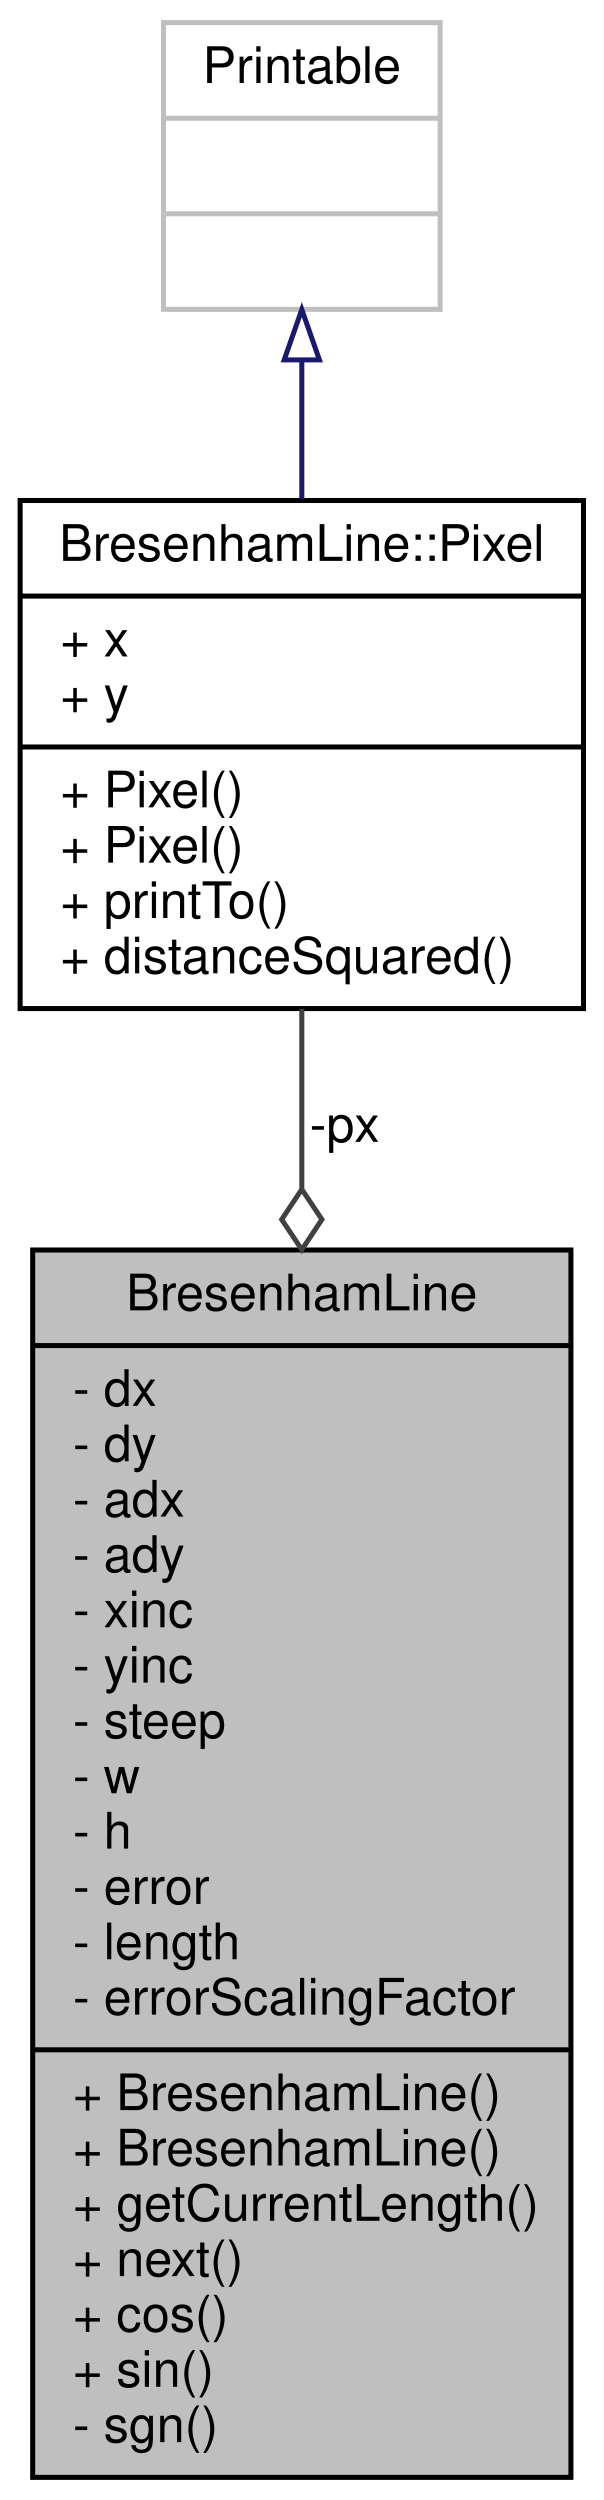
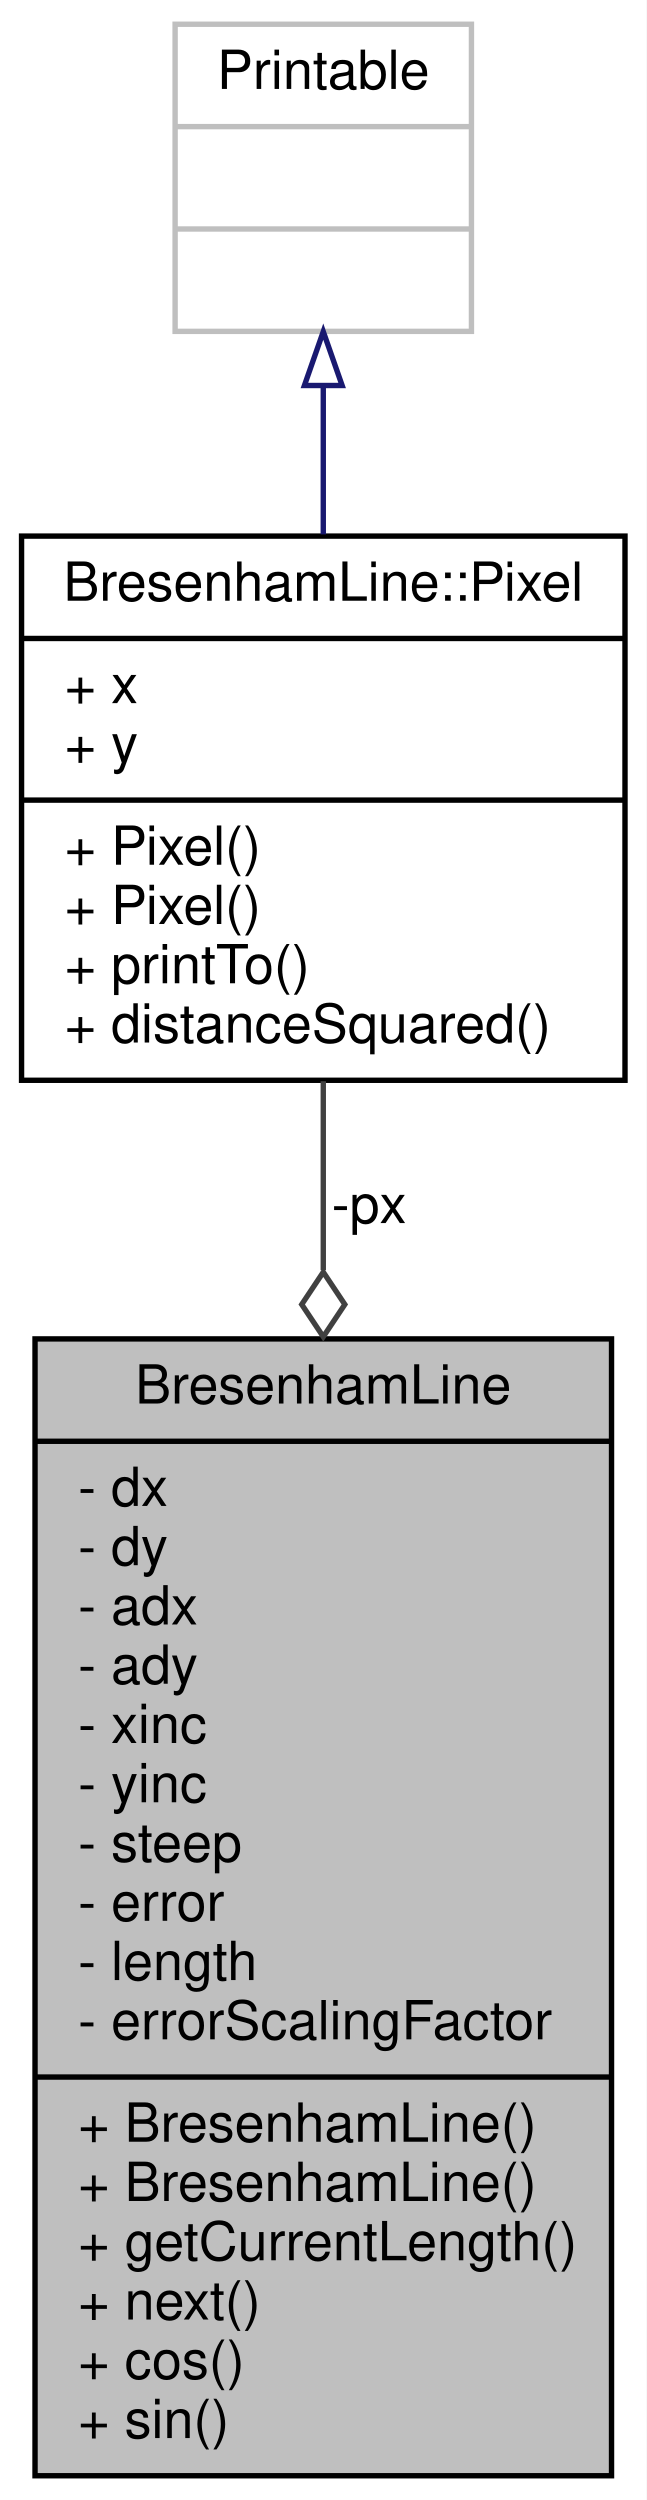
- <svg xmlns="http://www.w3.org/2000/svg" xmlns:xlink="http://www.w3.org/1999/xlink" width="120pt" height="497pt" viewBox="0.00 0.00 120.00 497.00">
-   <g id="graph0" class="graph" transform="scale(1 1) rotate(0) translate(4 493)">
-     <polygon fill="white" stroke="none" points="-4,4 -4,-493 116,-493 116,4 -4,4" />
+ <svg xmlns="http://www.w3.org/2000/svg" xmlns:xlink="http://www.w3.org/1999/xlink" width="120pt" height="464pt" viewBox="0.00 0.00 120.00 464.00">
+   <g id="graph0" class="graph" transform="scale(1 1) rotate(0) translate(4 460)">
+     <polygon fill="white" stroke="none" points="-4,4 -4,-460 116,-460 116,4 -4,4" />
    <g id="node1" class="node">
      <g id="a_node1">
        <a xlink:title="Line rasterization algorithm for drawing lines to the display.">
-           <polygon fill="#bfbfbf" stroke="black" points="2.5,-0.5 2.5,-244.5 109.5,-244.5 109.5,-0.5 2.5,-0.5" />
-           <text text-anchor="middle" x="56" y="-232.5" font-family="Helvetica,sans-Serif" font-size="10.00">BresenhamLine</text>
-           <polyline fill="none" stroke="black" points="2.5,-225.5 109.5,-225.5 " />
-           <text text-anchor="start" x="10.5" y="-213.5" font-family="Helvetica,sans-Serif" font-size="10.00">- dx</text>
-           <text text-anchor="start" x="10.5" y="-202.5" font-family="Helvetica,sans-Serif" font-size="10.00">- dy</text>
-           <text text-anchor="start" x="10.5" y="-191.5" font-family="Helvetica,sans-Serif" font-size="10.00">- adx</text>
-           <text text-anchor="start" x="10.5" y="-180.5" font-family="Helvetica,sans-Serif" font-size="10.00">- ady</text>
-           <text text-anchor="start" x="10.5" y="-169.5" font-family="Helvetica,sans-Serif" font-size="10.00">- xinc</text>
-           <text text-anchor="start" x="10.5" y="-158.5" font-family="Helvetica,sans-Serif" font-size="10.00">- yinc</text>
-           <text text-anchor="start" x="10.5" y="-147.5" font-family="Helvetica,sans-Serif" font-size="10.00">- steep</text>
-           <text text-anchor="start" x="10.5" y="-136.5" font-family="Helvetica,sans-Serif" font-size="10.00">- w</text>
-           <text text-anchor="start" x="10.5" y="-125.5" font-family="Helvetica,sans-Serif" font-size="10.00">- h</text>
-           <text text-anchor="start" x="10.5" y="-114.5" font-family="Helvetica,sans-Serif" font-size="10.00">- error</text>
-           <text text-anchor="start" x="10.5" y="-103.5" font-family="Helvetica,sans-Serif" font-size="10.00">- length</text>
-           <text text-anchor="start" x="10.5" y="-92.5" font-family="Helvetica,sans-Serif" font-size="10.00">- errorScalingFactor</text>
-           <polyline fill="none" stroke="black" points="2.5,-85.5 109.5,-85.5 " />
-           <text text-anchor="start" x="10.5" y="-73.5" font-family="Helvetica,sans-Serif" font-size="10.00">+ BresenhamLine()</text>
+           <polygon fill="#bfbfbf" stroke="black" points="2.5,-0.5 2.5,-211.5 109.5,-211.5 109.5,-0.5 2.5,-0.5" />
+           <text text-anchor="middle" x="56" y="-199.5" font-family="Helvetica,sans-Serif" font-size="10.00">BresenhamLine</text>
+           <polyline fill="none" stroke="black" points="2.5,-192.5 109.5,-192.5 " />
+           <text text-anchor="start" x="10.5" y="-180.5" font-family="Helvetica,sans-Serif" font-size="10.00">- dx</text>
+           <text text-anchor="start" x="10.5" y="-169.5" font-family="Helvetica,sans-Serif" font-size="10.00">- dy</text>
+           <text text-anchor="start" x="10.5" y="-158.5" font-family="Helvetica,sans-Serif" font-size="10.00">- adx</text>
+           <text text-anchor="start" x="10.5" y="-147.5" font-family="Helvetica,sans-Serif" font-size="10.00">- ady</text>
+           <text text-anchor="start" x="10.5" y="-136.5" font-family="Helvetica,sans-Serif" font-size="10.00">- xinc</text>
+           <text text-anchor="start" x="10.5" y="-125.5" font-family="Helvetica,sans-Serif" font-size="10.00">- yinc</text>
+           <text text-anchor="start" x="10.5" y="-114.5" font-family="Helvetica,sans-Serif" font-size="10.00">- steep</text>
+           <text text-anchor="start" x="10.5" y="-103.5" font-family="Helvetica,sans-Serif" font-size="10.00">- error</text>
+           <text text-anchor="start" x="10.5" y="-92.5" font-family="Helvetica,sans-Serif" font-size="10.00">- length</text>
+           <text text-anchor="start" x="10.5" y="-81.5" font-family="Helvetica,sans-Serif" font-size="10.00">- errorScalingFactor</text>
+           <polyline fill="none" stroke="black" points="2.5,-74.5 109.5,-74.5 " />
          <text text-anchor="start" x="10.5" y="-62.5" font-family="Helvetica,sans-Serif" font-size="10.00">+ BresenhamLine()</text>
-           <text text-anchor="start" x="10.5" y="-51.5" font-family="Helvetica,sans-Serif" font-size="10.00">+ getCurrentLength()</text>
-           <text text-anchor="start" x="10.5" y="-40.5" font-family="Helvetica,sans-Serif" font-size="10.00">+ next()</text>
-           <text text-anchor="start" x="10.5" y="-29.5" font-family="Helvetica,sans-Serif" font-size="10.00">+ cos()</text>
-           <text text-anchor="start" x="10.5" y="-18.5" font-family="Helvetica,sans-Serif" font-size="10.00">+ sin()</text>
-           <text text-anchor="start" x="10.5" y="-7.5" font-family="Helvetica,sans-Serif" font-size="10.00">- sgn()</text>
+           <text text-anchor="start" x="10.5" y="-51.5" font-family="Helvetica,sans-Serif" font-size="10.00">+ BresenhamLine()</text>
+           <text text-anchor="start" x="10.5" y="-40.5" font-family="Helvetica,sans-Serif" font-size="10.00">+ getCurrentLength()</text>
+           <text text-anchor="start" x="10.5" y="-29.5" font-family="Helvetica,sans-Serif" font-size="10.00">+ next()</text>
+           <text text-anchor="start" x="10.5" y="-18.5" font-family="Helvetica,sans-Serif" font-size="10.00">+ cos()</text>
+           <text text-anchor="start" x="10.5" y="-7.5" font-family="Helvetica,sans-Serif" font-size="10.00">+ sin()</text>
        </a>
      </g>
    </g>
    <g id="node2" class="node">
      <g id="a_node2">
        <a xlink:href="../../d4/d38/structBresenhamLine_1_1Pixel.html" target="_top" xlink:title=" ">
-           <polygon fill="white" stroke="black" points="-7.10543e-15,-292.5 -7.10543e-15,-393.5 112,-393.5 112,-292.5 -7.10543e-15,-292.5" />
-           <text text-anchor="middle" x="56" y="-381.5" font-family="Helvetica,sans-Serif" font-size="10.00">BresenhamLine::Pixel</text>
-           <polyline fill="none" stroke="black" points="-7.10543e-15,-374.5 112,-374.5 " />
-           <text text-anchor="start" x="8" y="-362.5" font-family="Helvetica,sans-Serif" font-size="10.00">+ x</text>
-           <text text-anchor="start" x="8" y="-351.5" font-family="Helvetica,sans-Serif" font-size="10.00">+ y</text>
-           <polyline fill="none" stroke="black" points="-7.10543e-15,-344.5 112,-344.5 " />
-           <text text-anchor="start" x="8" y="-332.5" font-family="Helvetica,sans-Serif" font-size="10.00">+ Pixel()</text>
-           <text text-anchor="start" x="8" y="-321.5" font-family="Helvetica,sans-Serif" font-size="10.00">+ Pixel()</text>
-           <text text-anchor="start" x="8" y="-310.5" font-family="Helvetica,sans-Serif" font-size="10.00">+ printTo()</text>
-           <text text-anchor="start" x="8" y="-299.5" font-family="Helvetica,sans-Serif" font-size="10.00">+ distanceSquared()</text>
+           <polygon fill="white" stroke="black" points="-7.10543e-15,-259.5 -7.10543e-15,-360.5 112,-360.5 112,-259.5 -7.10543e-15,-259.5" />
+           <text text-anchor="middle" x="56" y="-348.5" font-family="Helvetica,sans-Serif" font-size="10.00">BresenhamLine::Pixel</text>
+           <polyline fill="none" stroke="black" points="-7.10543e-15,-341.5 112,-341.5 " />
+           <text text-anchor="start" x="8" y="-329.5" font-family="Helvetica,sans-Serif" font-size="10.00">+ x</text>
+           <text text-anchor="start" x="8" y="-318.5" font-family="Helvetica,sans-Serif" font-size="10.00">+ y</text>
+           <polyline fill="none" stroke="black" points="-7.10543e-15,-311.5 112,-311.5 " />
+           <text text-anchor="start" x="8" y="-299.5" font-family="Helvetica,sans-Serif" font-size="10.00">+ Pixel()</text>
+           <text text-anchor="start" x="8" y="-288.5" font-family="Helvetica,sans-Serif" font-size="10.00">+ Pixel()</text>
+           <text text-anchor="start" x="8" y="-277.5" font-family="Helvetica,sans-Serif" font-size="10.00">+ printTo()</text>
+           <text text-anchor="start" x="8" y="-266.5" font-family="Helvetica,sans-Serif" font-size="10.00">+ distanceSquared()</text>
        </a>
      </g>
    </g>
    <g id="edge1" class="edge">
-       <path fill="none" stroke="#404040" d="M56,-292.419C56,-281.446 56,-269.315 56,-256.737" />
-       <polygon fill="none" stroke="#404040" points="56,-256.564 52,-250.564 56,-244.564 60,-250.564 56,-256.564" />
-       <text text-anchor="middle" x="64.5" y="-266" font-family="Helvetica,sans-Serif" font-size="10.00"> -px</text>
+       <path fill="none" stroke="#404040" d="M56,-259.327C56,-248.463 56,-236.519 56,-224.248" />
+       <polygon fill="none" stroke="#404040" points="56,-223.894 52,-217.894 56,-211.894 60,-217.894 56,-223.894" />
+       <text text-anchor="middle" x="64.5" y="-233" font-family="Helvetica,sans-Serif" font-size="10.00"> -px</text>
    </g>
    <g id="node3" class="node">
      <g id="a_node3">
        <a xlink:title=" ">
-           <polygon fill="white" stroke="#bfbfbf" points="28.5,-431.5 28.5,-488.5 83.5,-488.5 83.5,-431.5 28.5,-431.5" />
-           <text text-anchor="middle" x="56" y="-476.5" font-family="Helvetica,sans-Serif" font-size="10.00">Printable</text>
-           <polyline fill="none" stroke="#bfbfbf" points="28.5,-469.5 83.5,-469.5 " />
-           <text text-anchor="middle" x="56" y="-457.5" font-family="Helvetica,sans-Serif" font-size="10.00"> </text>
-           <polyline fill="none" stroke="#bfbfbf" points="28.5,-450.5 83.5,-450.5 " />
-           <text text-anchor="middle" x="56" y="-438.5" font-family="Helvetica,sans-Serif" font-size="10.00"> </text>
+           <polygon fill="white" stroke="#bfbfbf" points="28.5,-398.5 28.5,-455.5 83.5,-455.5 83.5,-398.5 28.5,-398.5" />
+           <text text-anchor="middle" x="56" y="-443.5" font-family="Helvetica,sans-Serif" font-size="10.00">Printable</text>
+           <polyline fill="none" stroke="#bfbfbf" points="28.5,-436.5 83.5,-436.5 " />
+           <text text-anchor="middle" x="56" y="-424.5" font-family="Helvetica,sans-Serif" font-size="10.00"> </text>
+           <polyline fill="none" stroke="#bfbfbf" points="28.5,-417.5 83.5,-417.5 " />
+           <text text-anchor="middle" x="56" y="-405.5" font-family="Helvetica,sans-Serif" font-size="10.00"> </text>
        </a>
      </g>
    </g>
    <g id="edge2" class="edge">
-       <path fill="none" stroke="midnightblue" d="M56,-421.187C56,-412.435 56,-402.99 56,-393.812" />
-       <polygon fill="none" stroke="midnightblue" points="52.5,-421.455 56,-431.455 59.5,-421.455 52.5,-421.455" />
+       <path fill="none" stroke="midnightblue" d="M56,-388.187C56,-379.435 56,-369.99 56,-360.812" />
+       <polygon fill="none" stroke="midnightblue" points="52.5,-388.455 56,-398.455 59.5,-388.455 52.5,-388.455" />
    </g>
  </g>
</svg>
